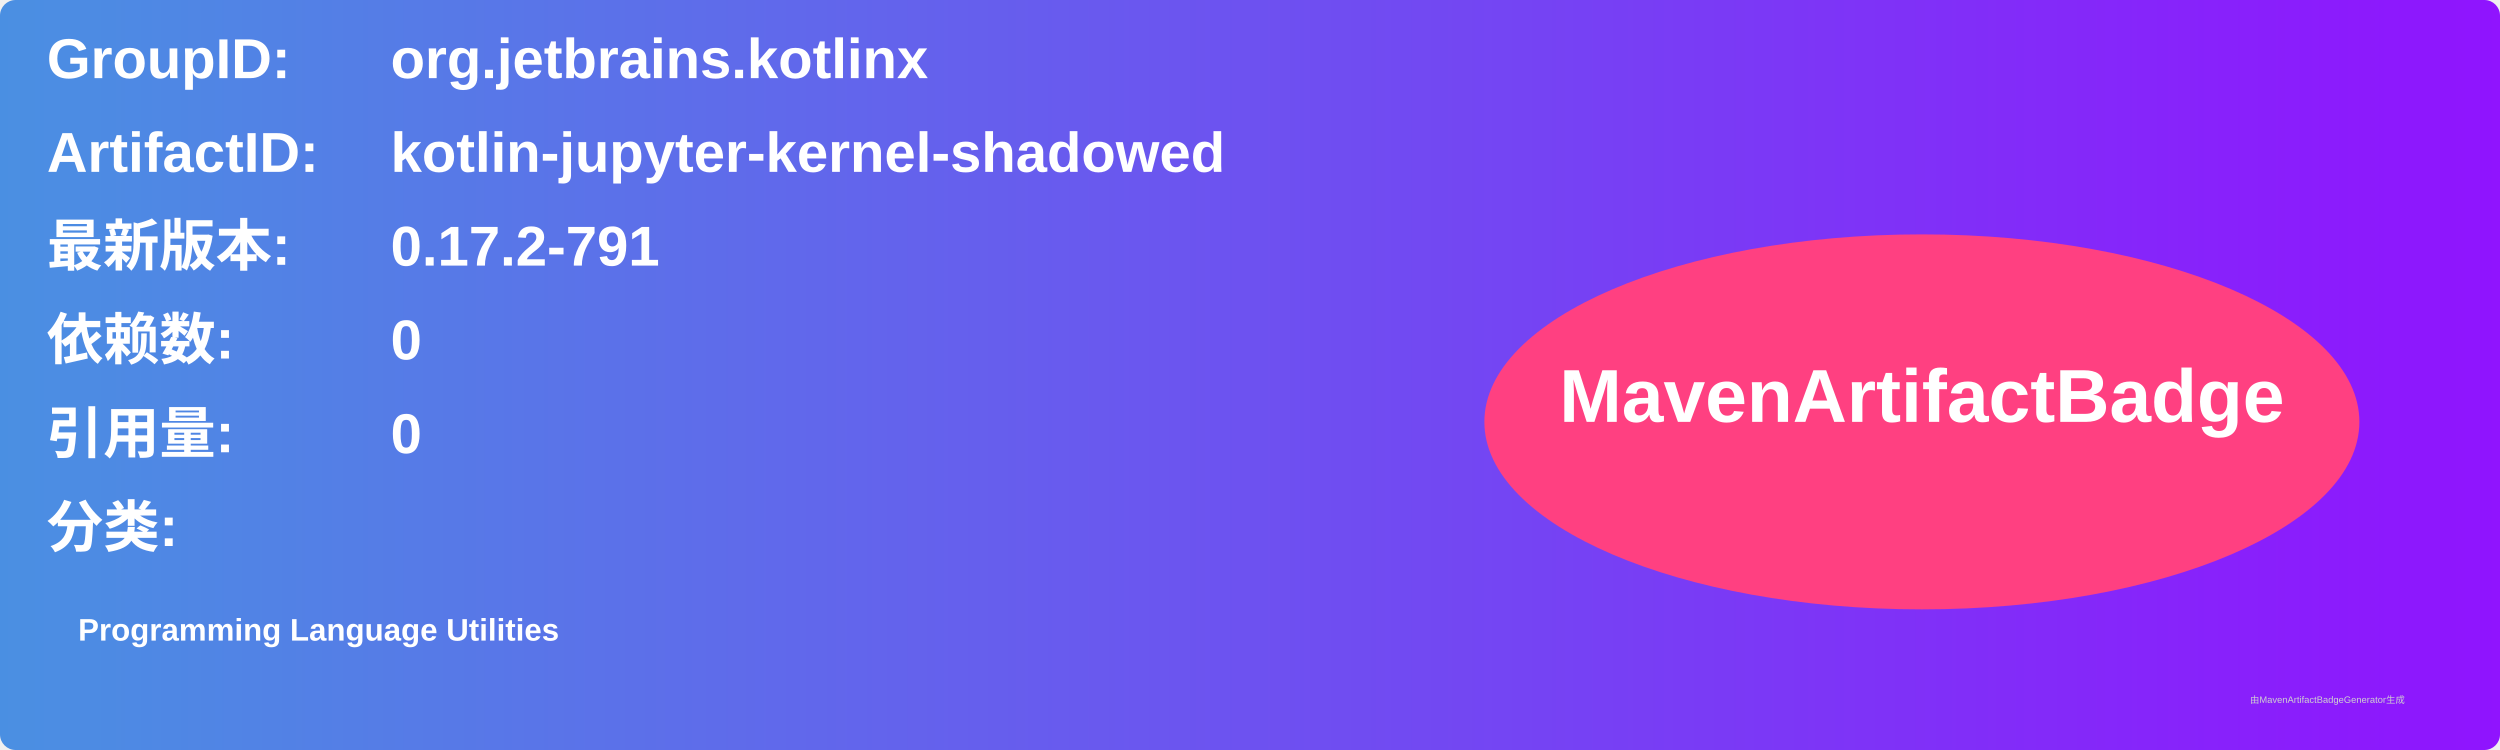
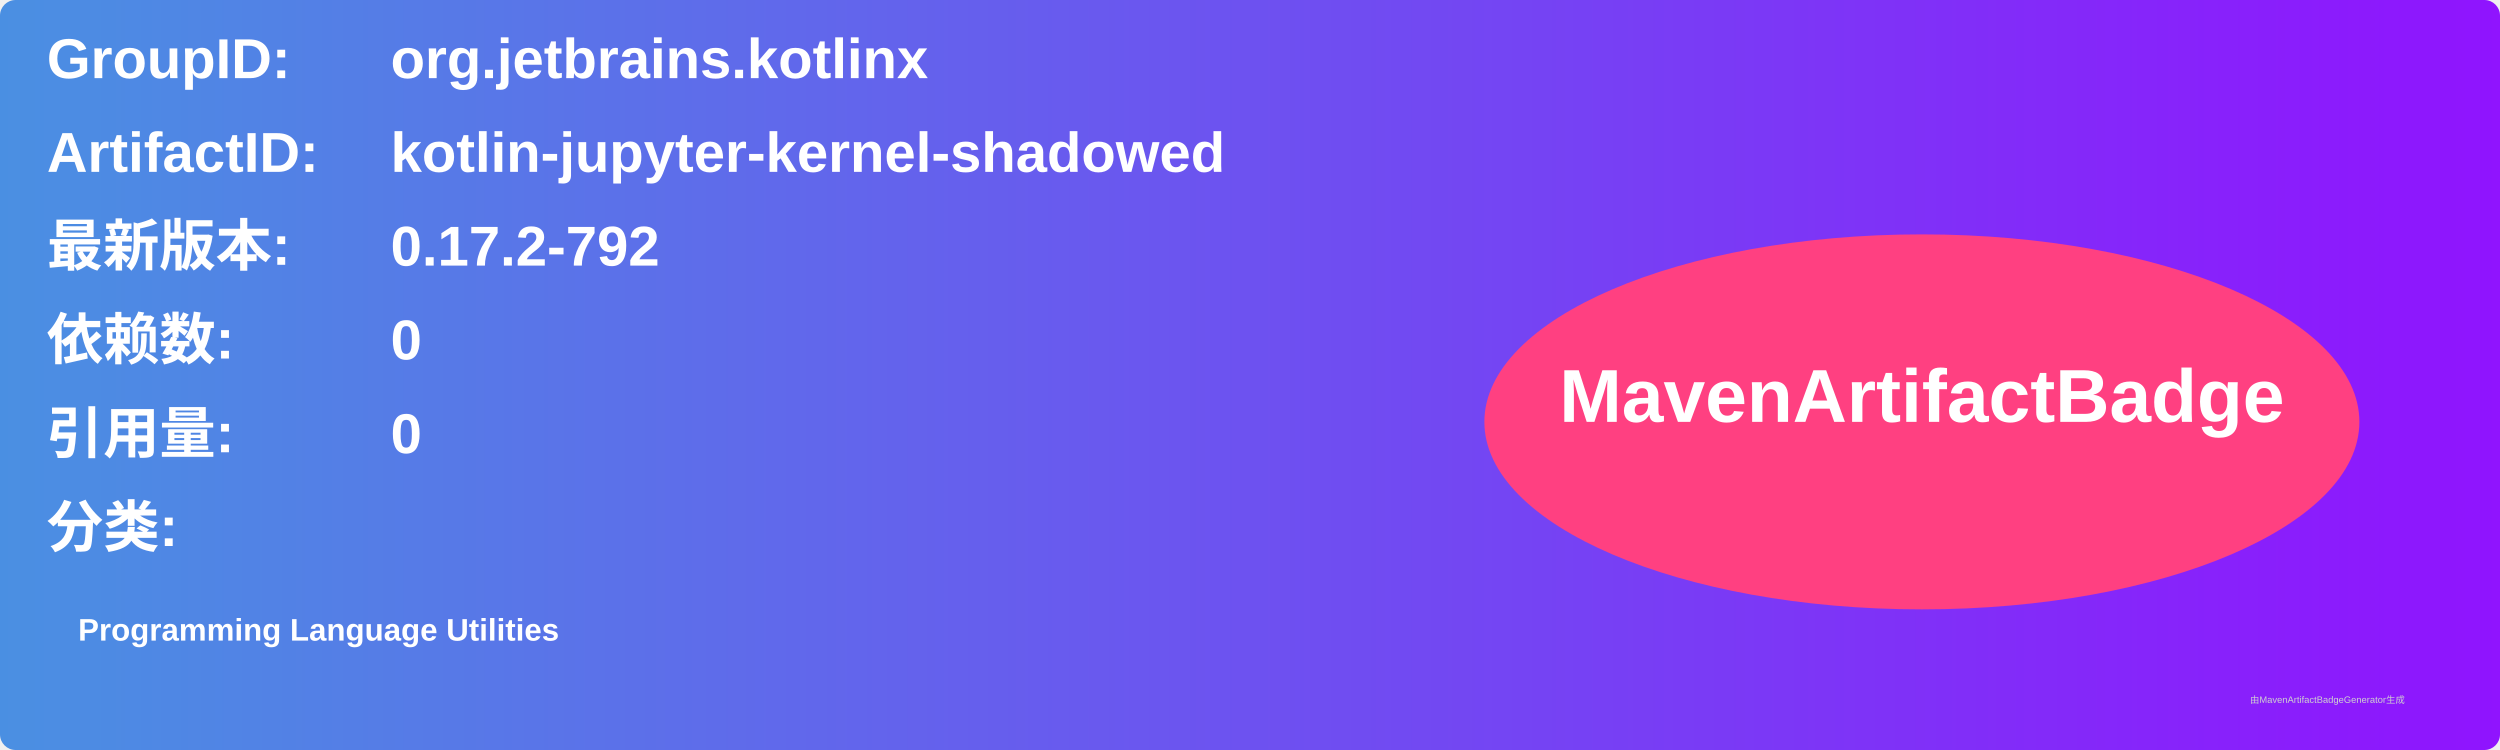
<svg xmlns="http://www.w3.org/2000/svg" width="800" height="240" viewBox="0 0 800 240">
  <linearGradient id="grad" x1="0%" y1="0%" x2="100%" y2="0%">
    <stop offset="0%" stop-color="#4a90e2" />
    <stop offset="100%" stop-color="#9013fe" />
  </linearGradient>
  <rect width="100%" height="100%" rx="5" ry="5" fill="url(#grad)" />
  <g transform="translate(15, 15)">
    <text x="0" y="10" font-family="Arial" font-size="18" fill="white" font-weight="bold" width="260">GroupID:</text>
    <text x="110" y="10" font-family="Arial" font-size="18" fill="white" font-weight="bold" width="460">org.jetbrains.kotlinx</text>
    <text x="0" y="40" font-family="Arial" font-size="18" fill="white" font-weight="bold" width="260">ArtifactID:</text>
    <text x="110" y="40" font-family="Arial" font-size="18" fill="white" font-weight="bold" width="460">kotlin-jupyter-kernel-shadowed</text>
    <text x="0" y="70" font-family="Arial" font-size="18" fill="white" font-weight="bold">最新版本:</text>
    <text x="110" y="70" font-family="Arial" font-size="18" fill="white" font-weight="bold">
-       <tspan font-weight="bold">0.17.2-791</tspan>
+       <tspan font-weight="bold">0.17.2-792</tspan>
    </text>
    <text x="0" y="100" font-family="Arial" font-size="18" fill="white" font-weight="bold">依赖数: </text>
    <text x="110" y="100" font-family="Arial" font-size="18" fill="white">
      <tspan font-weight="bold">0</tspan>
    </text>
    <text x="0" y="130" font-family="Arial" font-size="18" fill="white" font-weight="bold">引用量: </text>
    <text x="110" y="130" font-family="Arial" font-size="18" fill="white">
      <tspan font-weight="bold">0</tspan>
    </text>
    <text x="0" y="160" font-family="Arial" font-size="18" fill="white" font-weight="bold">分类:</text>
    <text x="10" y="190" font-family="Arial" font-size="10" fill="white">
      <tspan font-weight="bold">Programming Language Utilities</tspan>
    </text>
    <ellipse cx="600" cy="120" rx="140" ry="60" fill="#ff4081" />
    <text x="600" y="120" text-anchor="middle" font-family="Arial" font-size="24" fill="white" font-weight="bold">MavenArtifactBadge</text>
  </g>
  <text x="720" y="225" font-family="Arial" font-size="3" fill="#d0d0d0">由MavenArtifactBadgeGenerator生成</text>
</svg>
